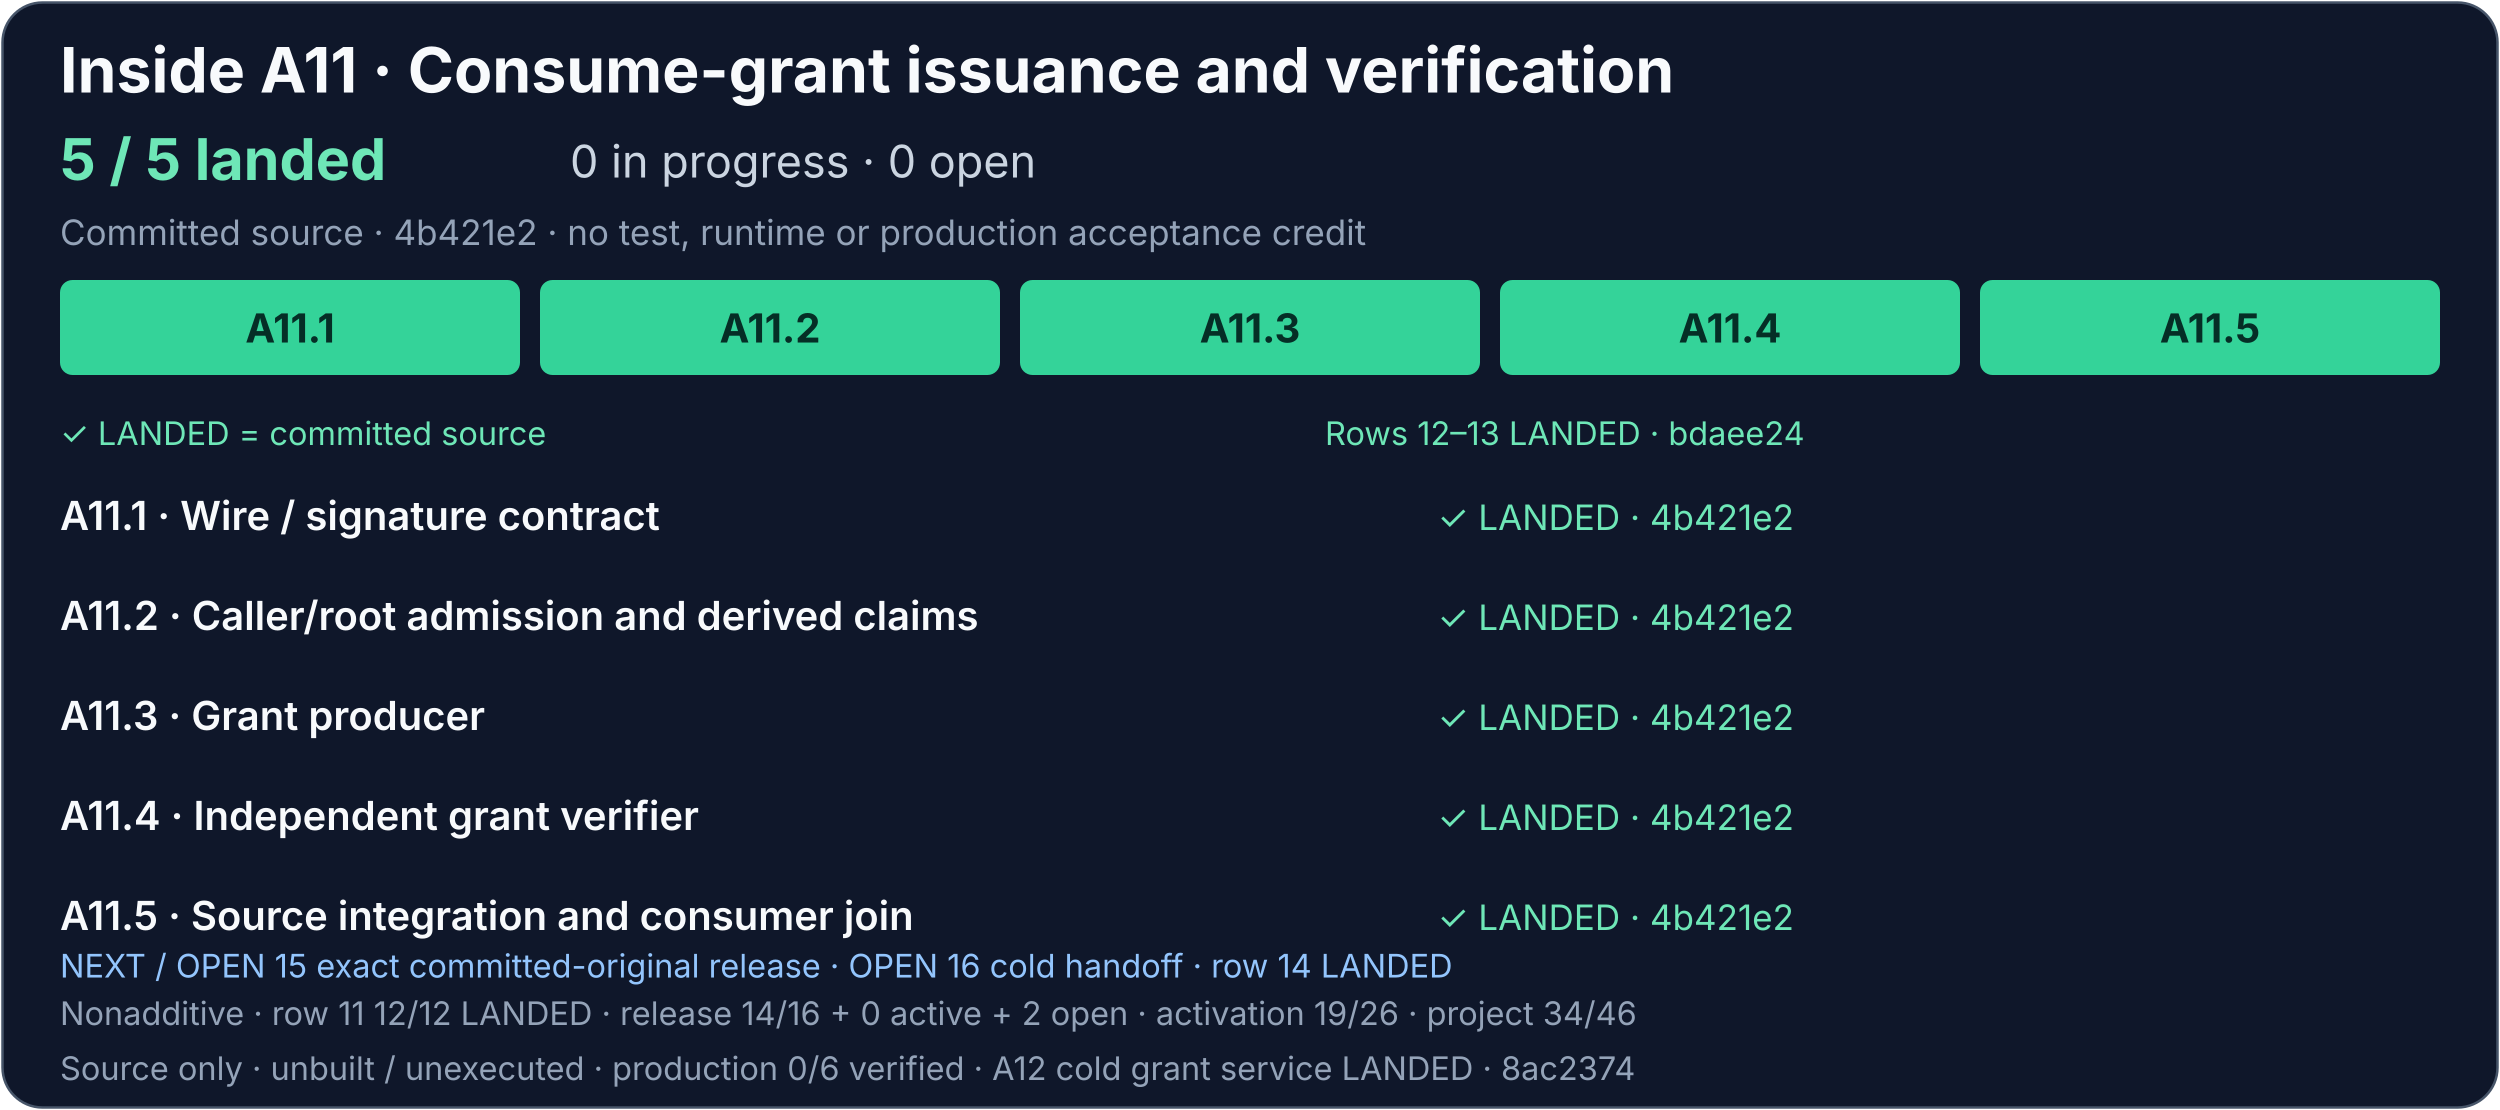
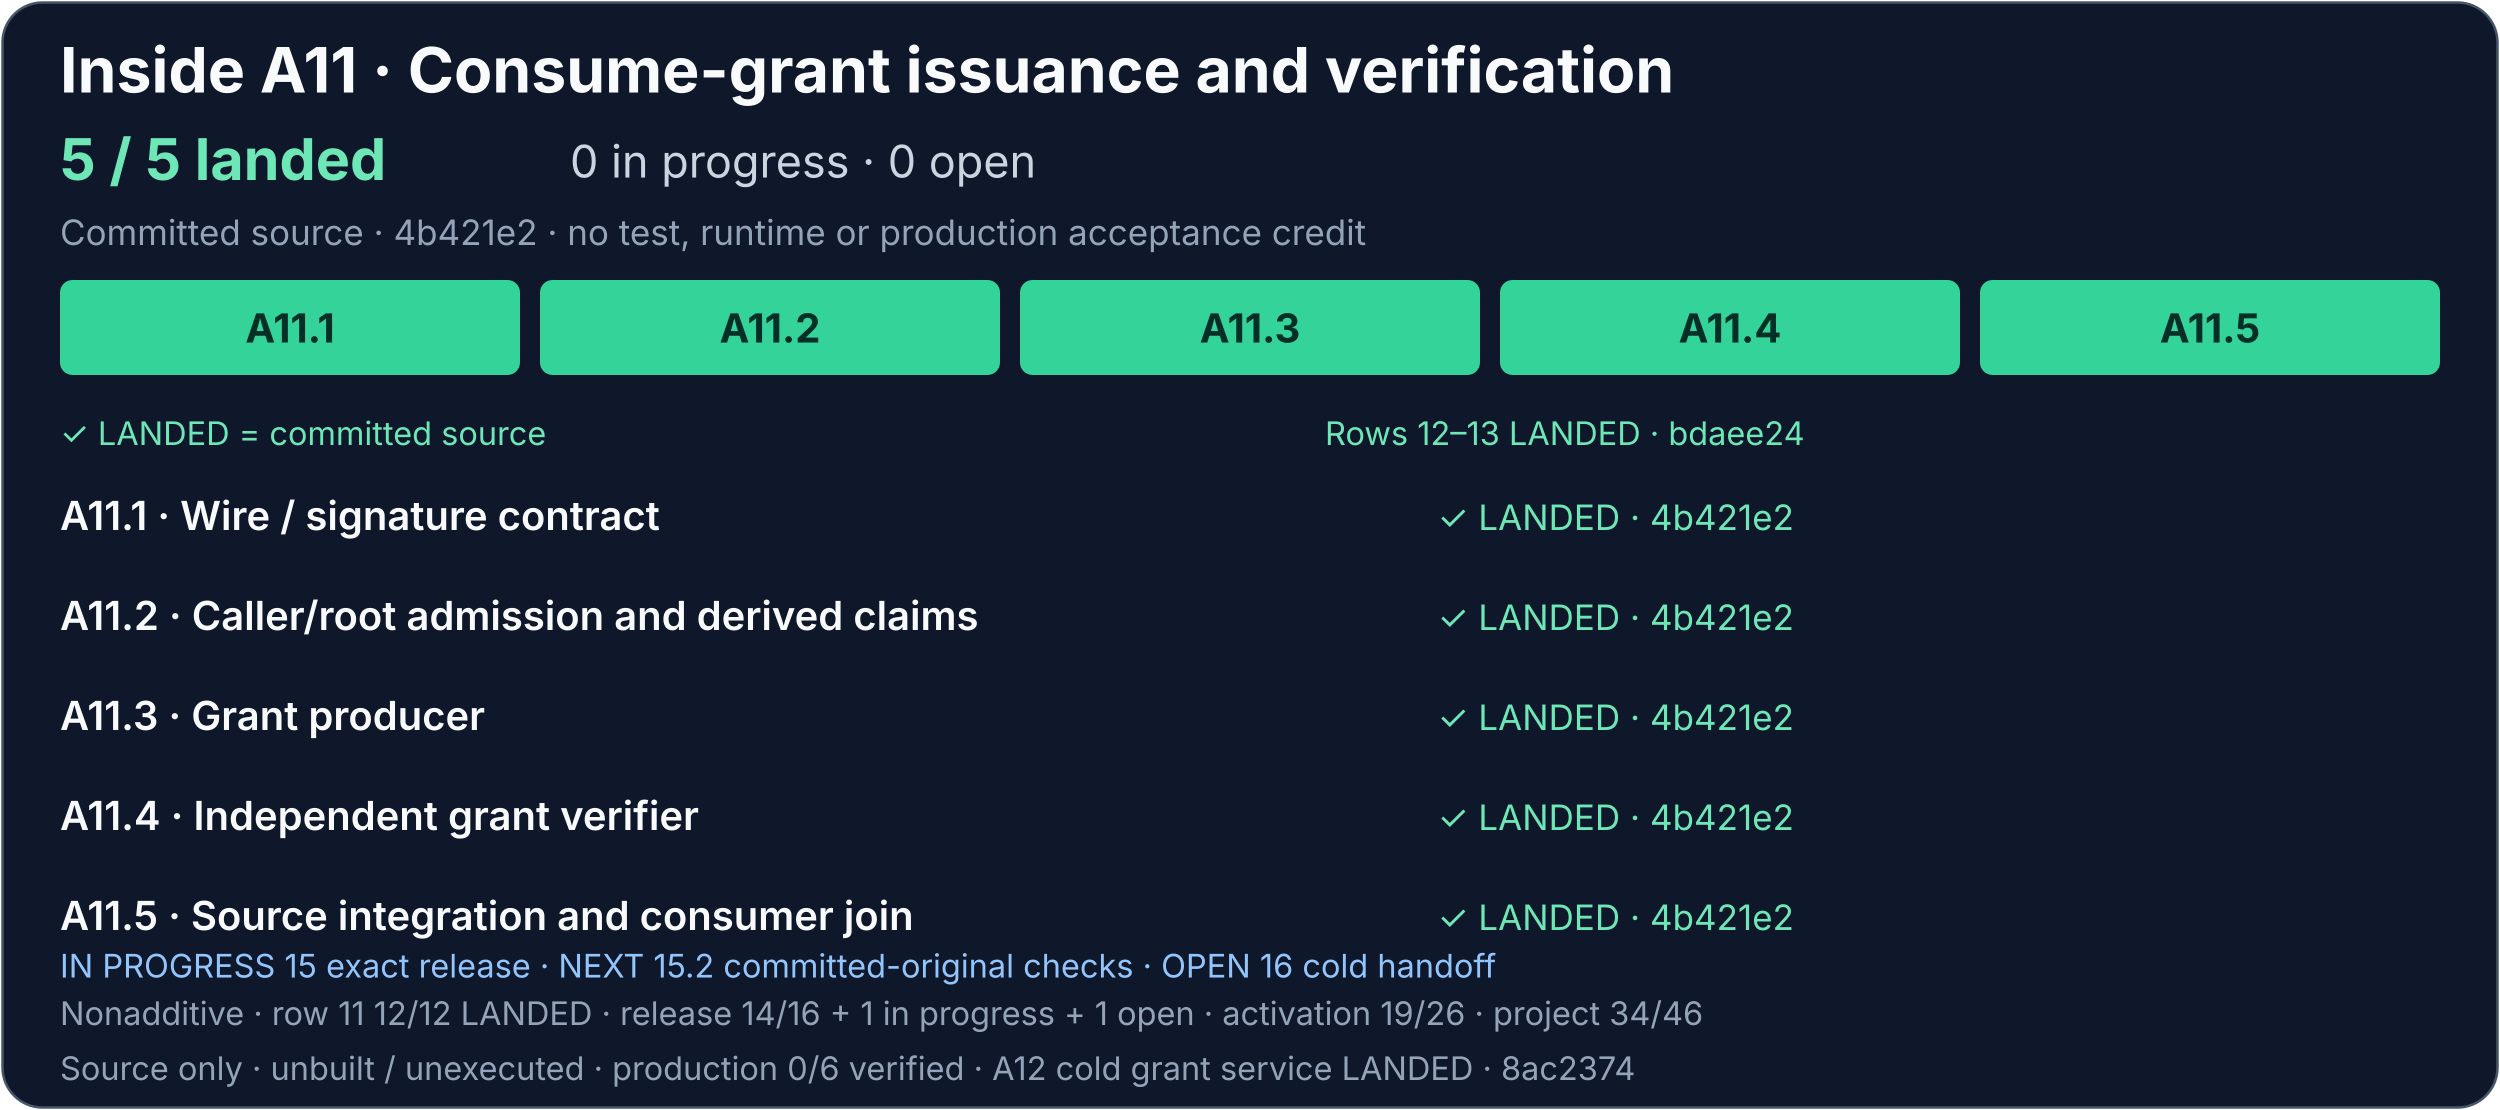
<svg xmlns="http://www.w3.org/2000/svg" width="1000" height="444" viewBox="0 0 1000 444" role="img" aria-labelledby="grant-title grant-description">
  <rect x="1" y="1" width="998" height="442" rx="16" fill="#0f172a" stroke="#475569" />
  <g font-family="system-ui, -apple-system, Segoe UI, sans-serif">
    <text x="24" y="37" fill="#f8fafc" font-size="25" font-weight="700">Inside A11 · Consume-grant issuance and verification</text>
    <text x="24" y="72" fill="#6ee7b7" font-size="23" font-weight="700">5 / 5 landed</text>
    <text x="228" y="71" fill="#cbd5e1" font-size="18">0 in progress · 0 open</text>
    <text x="24" y="98" fill="#94a3b8" font-size="14">Committed source · 4b421e2 · no test, runtime or production acceptance credit</text>
    <g fill="#34d399">
      <rect x="24" y="112" width="184" height="38" rx="5" />
      <rect x="216" y="112" width="184" height="38" rx="5" />
      <rect x="408" y="112" width="184" height="38" rx="5" />
      <rect x="600" y="112" width="184" height="38" rx="5" />
      <rect x="792" y="112" width="184" height="38" rx="5" />
    </g>
    <g fill="#052e26" font-size="16" font-weight="700" text-anchor="middle">
      <text x="116" y="137">A11.1</text>
      <text x="308" y="137">A11.2</text>
      <text x="500" y="137">A11.3</text>
      <text x="692" y="137">A11.4</text>
      <text x="884" y="137">A11.5</text>
    </g>
    <text x="24" y="178" fill="#6ee7b7" font-size="13">✓ LANDED = committed source</text>
    <text x="530" y="178" fill="#6ee7b7" font-size="13">Rows 12–13 LANDED · bdaee24</text>
    <g fill="#f8fafc" font-size="16" font-weight="600">
      <text x="24" y="212">A11.1 · Wire / signature contract</text>
      <text x="24" y="252">A11.2 · Caller/root admission and derived claims</text>
      <text x="24" y="292">A11.3 · Grant producer</text>
      <text x="24" y="332">A11.4 · Independent grant verifier</text>
      <text x="24" y="372">A11.5 · Source integration and consumer join</text>
    </g>
    <g fill="#6ee7b7" font-size="14">
      <text x="575" y="212">✓ LANDED · 4b421e2</text>
      <text x="575" y="252">✓ LANDED · 4b421e2</text>
      <text x="575" y="292">✓ LANDED · 4b421e2</text>
      <text x="575" y="332">✓ LANDED · 4b421e2</text>
      <text x="575" y="372">✓ LANDED · 4b421e2</text>
    </g>
-     <a href="../production-status.md#token-release-implementation-detail">
-       <text x="24" y="391" fill="#93c5fd" font-size="13">NEXT / OPEN 15 exact committed-original release · OPEN 16 cold handoff · row 14 LANDED</text>
+     <a href="../production-status.md#exact-release-and-handoff-detail">
+       <text x="24" y="391" fill="#93c5fd" font-size="13">IN PROGRESS 15 exact release · NEXT 15.2 committed-original checks · OPEN 16 cold handoff</text>
    </a>
-     <text x="24" y="410" fill="#94a3b8" font-size="13">Nonadditive · row 11 12/12 LANDED · release 14/16 + 0 active + 2 open · activation 19/26 · project 34/46</text>
+     <text x="24" y="410" fill="#94a3b8" font-size="13">Nonadditive · row 11 12/12 LANDED · release 14/16 + 1 in progress + 1 open · activation 19/26 · project 34/46</text>
    <text x="24" y="432" fill="#94a3b8" font-size="13">Source only · unbuilt / unexecuted · production 0/6 verified · A12 cold grant service LANDED · 8ac2374</text>
  </g>
</svg>
